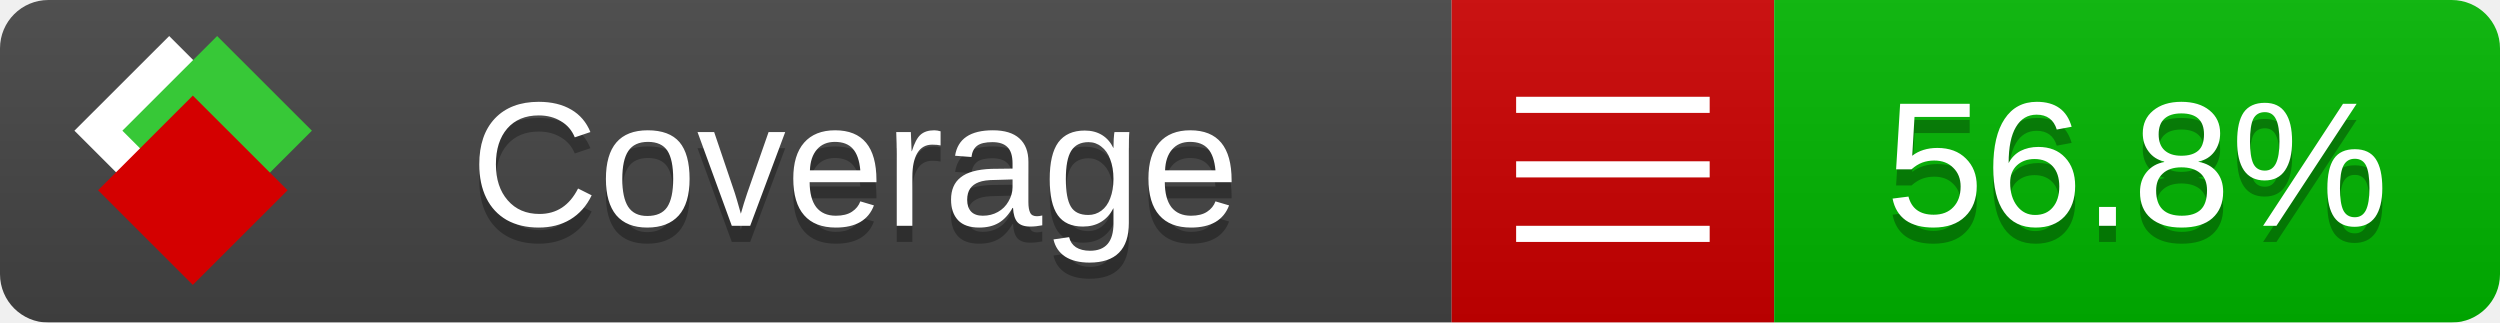
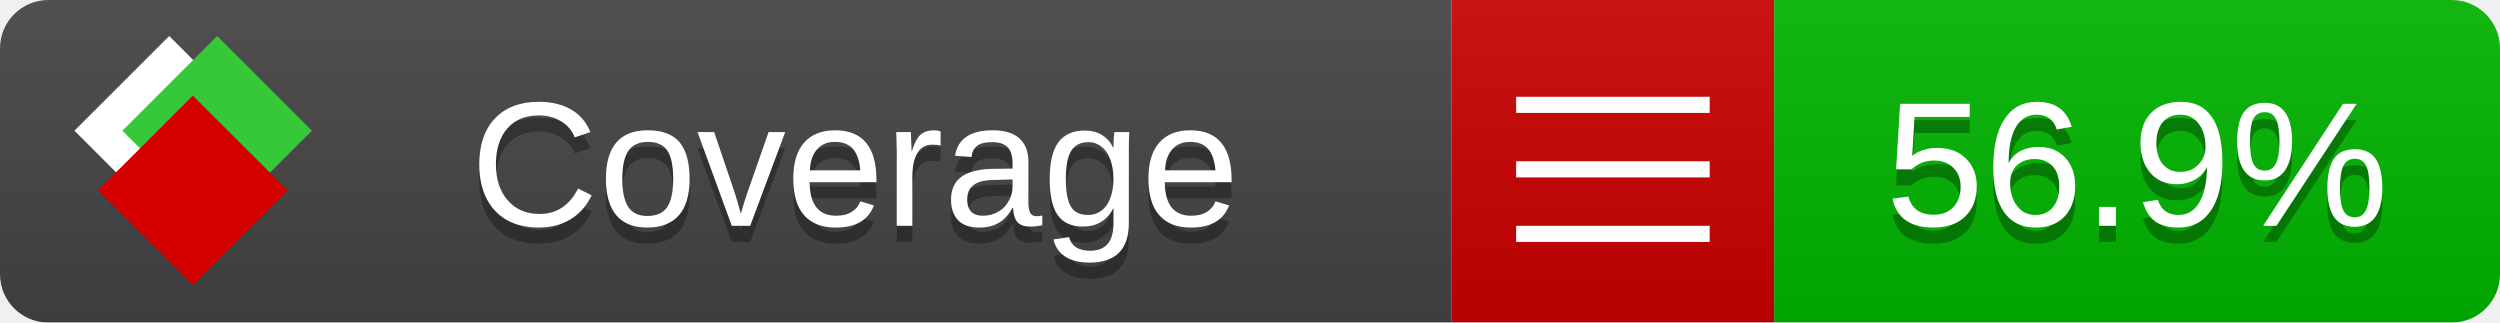
<svg xmlns="http://www.w3.org/2000/svg" xmlns:xlink="http://www.w3.org/1999/xlink" width="155" height="20">
  <style type="text/css">
          
            @keyframes fade1 {
                0% { visibility: visible; opacity: 1; }
               27% { visibility: visible; opacity: 1; }
               33% { visibility: hidden; opacity: 0; }
               60% { visibility: hidden; opacity: 0; }
               66% { visibility: hidden; opacity: 0; }
               93% { visibility: hidden; opacity: 0; }
              100% { visibility: visible; opacity: 1; }
            }
            @keyframes fade2 {
                0% { visibility: hidden; opacity: 0; }
               27% { visibility: hidden; opacity: 0; }
               33% { visibility: visible; opacity: 1; }
               60% { visibility: visible; opacity: 1; }
               66% { visibility: hidden; opacity: 0; }
               93% { visibility: hidden; opacity: 0; }
              100% { visibility: hidden; opacity: 0; }
            }
            @keyframes fade3 {
                0% { visibility: hidden; opacity: 0; }
               27% { visibility: hidden; opacity: 0; }
               33% { visibility: hidden; opacity: 0; }
               60% { visibility: hidden; opacity: 0; }
               66% { visibility: visible; opacity: 1; }
               93% { visibility: visible; opacity: 1; }
              100% { visibility: hidden; opacity: 0; }
            }
            .linecoverage {
                animation-duration: 15s;
                animation-name: fade1;
                animation-iteration-count: infinite;
            }
            .branchcoverage {
                animation-duration: 15s;
                animation-name: fade2;
                animation-iteration-count: infinite;
            }
            .methodcoverage {
                animation-duration: 15s;
                animation-name: fade3;
                animation-iteration-count: infinite;
            }
          
    </style>
  <defs>
    <linearGradient id="gradient" x2="0" y2="100%">
      <stop offset="0" stop-color="#bbb" stop-opacity=".1" />
      <stop offset="1" stop-opacity=".1" />
    </linearGradient>
    <linearGradient id="c">
      <stop offset="0" stop-color="#d40000" />
      <stop offset="1" stop-color="#ff2a2a" />
    </linearGradient>
    <linearGradient id="a">
      <stop offset="0" stop-color="#e0e0de" />
      <stop offset="1" stop-color="#fff" />
    </linearGradient>
    <linearGradient id="b">
      <stop offset="0" stop-color="#37c837" />
      <stop offset="1" stop-color="#217821" />
    </linearGradient>
    <linearGradient xlink:href="#a" id="e" x1="106.44" x2="69.96" y1="-11.96" y2="-46.84" gradientTransform="matrix(-.8426 -.00045 -.00045 -.8426 -94.27 -75.82)" gradientUnits="userSpaceOnUse" />
    <linearGradient xlink:href="#b" id="f" x1="56.19" x2="77.97" y1="-23.45" y2="10.62" gradientTransform="matrix(.8426 .00045 .00045 .8426 94.27 75.82)" gradientUnits="userSpaceOnUse" />
    <linearGradient xlink:href="#c" id="g" x1="79.98" x2="132.9" y1="10.79" y2="10.79" gradientTransform="matrix(.8426 .00045 .00045 .8426 94.27 75.82)" gradientUnits="userSpaceOnUse" />
    <mask id="mask">
      <rect width="155" height="20" rx="3" fill="#fff" />
    </mask>
    <g id="icon" transform="matrix(.04486 0 0 .04481 -.48 -.63)">
      <rect width="52.92" height="52.92" x="-109.72" y="-27.13" fill="url(#e)" transform="rotate(-135)" />
      <rect width="52.92" height="52.92" x="70.19" y="-39.18" fill="url(#f)" transform="rotate(45)" />
      <rect width="52.92" height="52.92" x="80.05" y="-15.74" fill="url(#g)" transform="rotate(45)" />
    </g>
  </defs>
  <g mask="url(#mask)">
    <rect x="0" y="0" width="90" height="20" fill="#444" />
    <rect x="90" y="0" width="20" height="20" fill="#c00" />
    <rect x="110" y="0" width="45" height="20" fill="#00B600" />
    <rect x="0" y="0" width="155" height="20" fill="url(#gradient)" />
  </g>
  <g>
    <path class="" stroke="#fff" d="M94 6.5 h12 M94 10.5 h12 M94 14.5 h12" />
  </g>
  <g fill="#fff" text-anchor="middle" font-family="Verdana,Arial,Geneva,sans-serif" font-size="11">
    <a xlink:href="https://github.com/danielpalme/ReportGenerator" target="_top">
      <use xlink:href="#icon" transform="translate(3,1) scale(3.5)" />
    </a>
    <text x="53" y="15" fill="#010101" fill-opacity=".3">Coverage</text>
    <text x="53" y="14" fill="#fff">Coverage</text>
-     <text class="" x="132.5" y="15" fill="#010101" fill-opacity=".3">56.8%</text>
-     <text class="" x="132.5" y="14">56.8%</text>
+     <text class="" x="132.5" y="15" fill="#010101" fill-opacity=".3">56.9%</text>
+     <text class="" x="132.5" y="14">56.9%</text>
  </g>
  <g>
    <rect class="" x="90" y="0" width="65" height="20" fill-opacity="0" />
  </g>
</svg>
